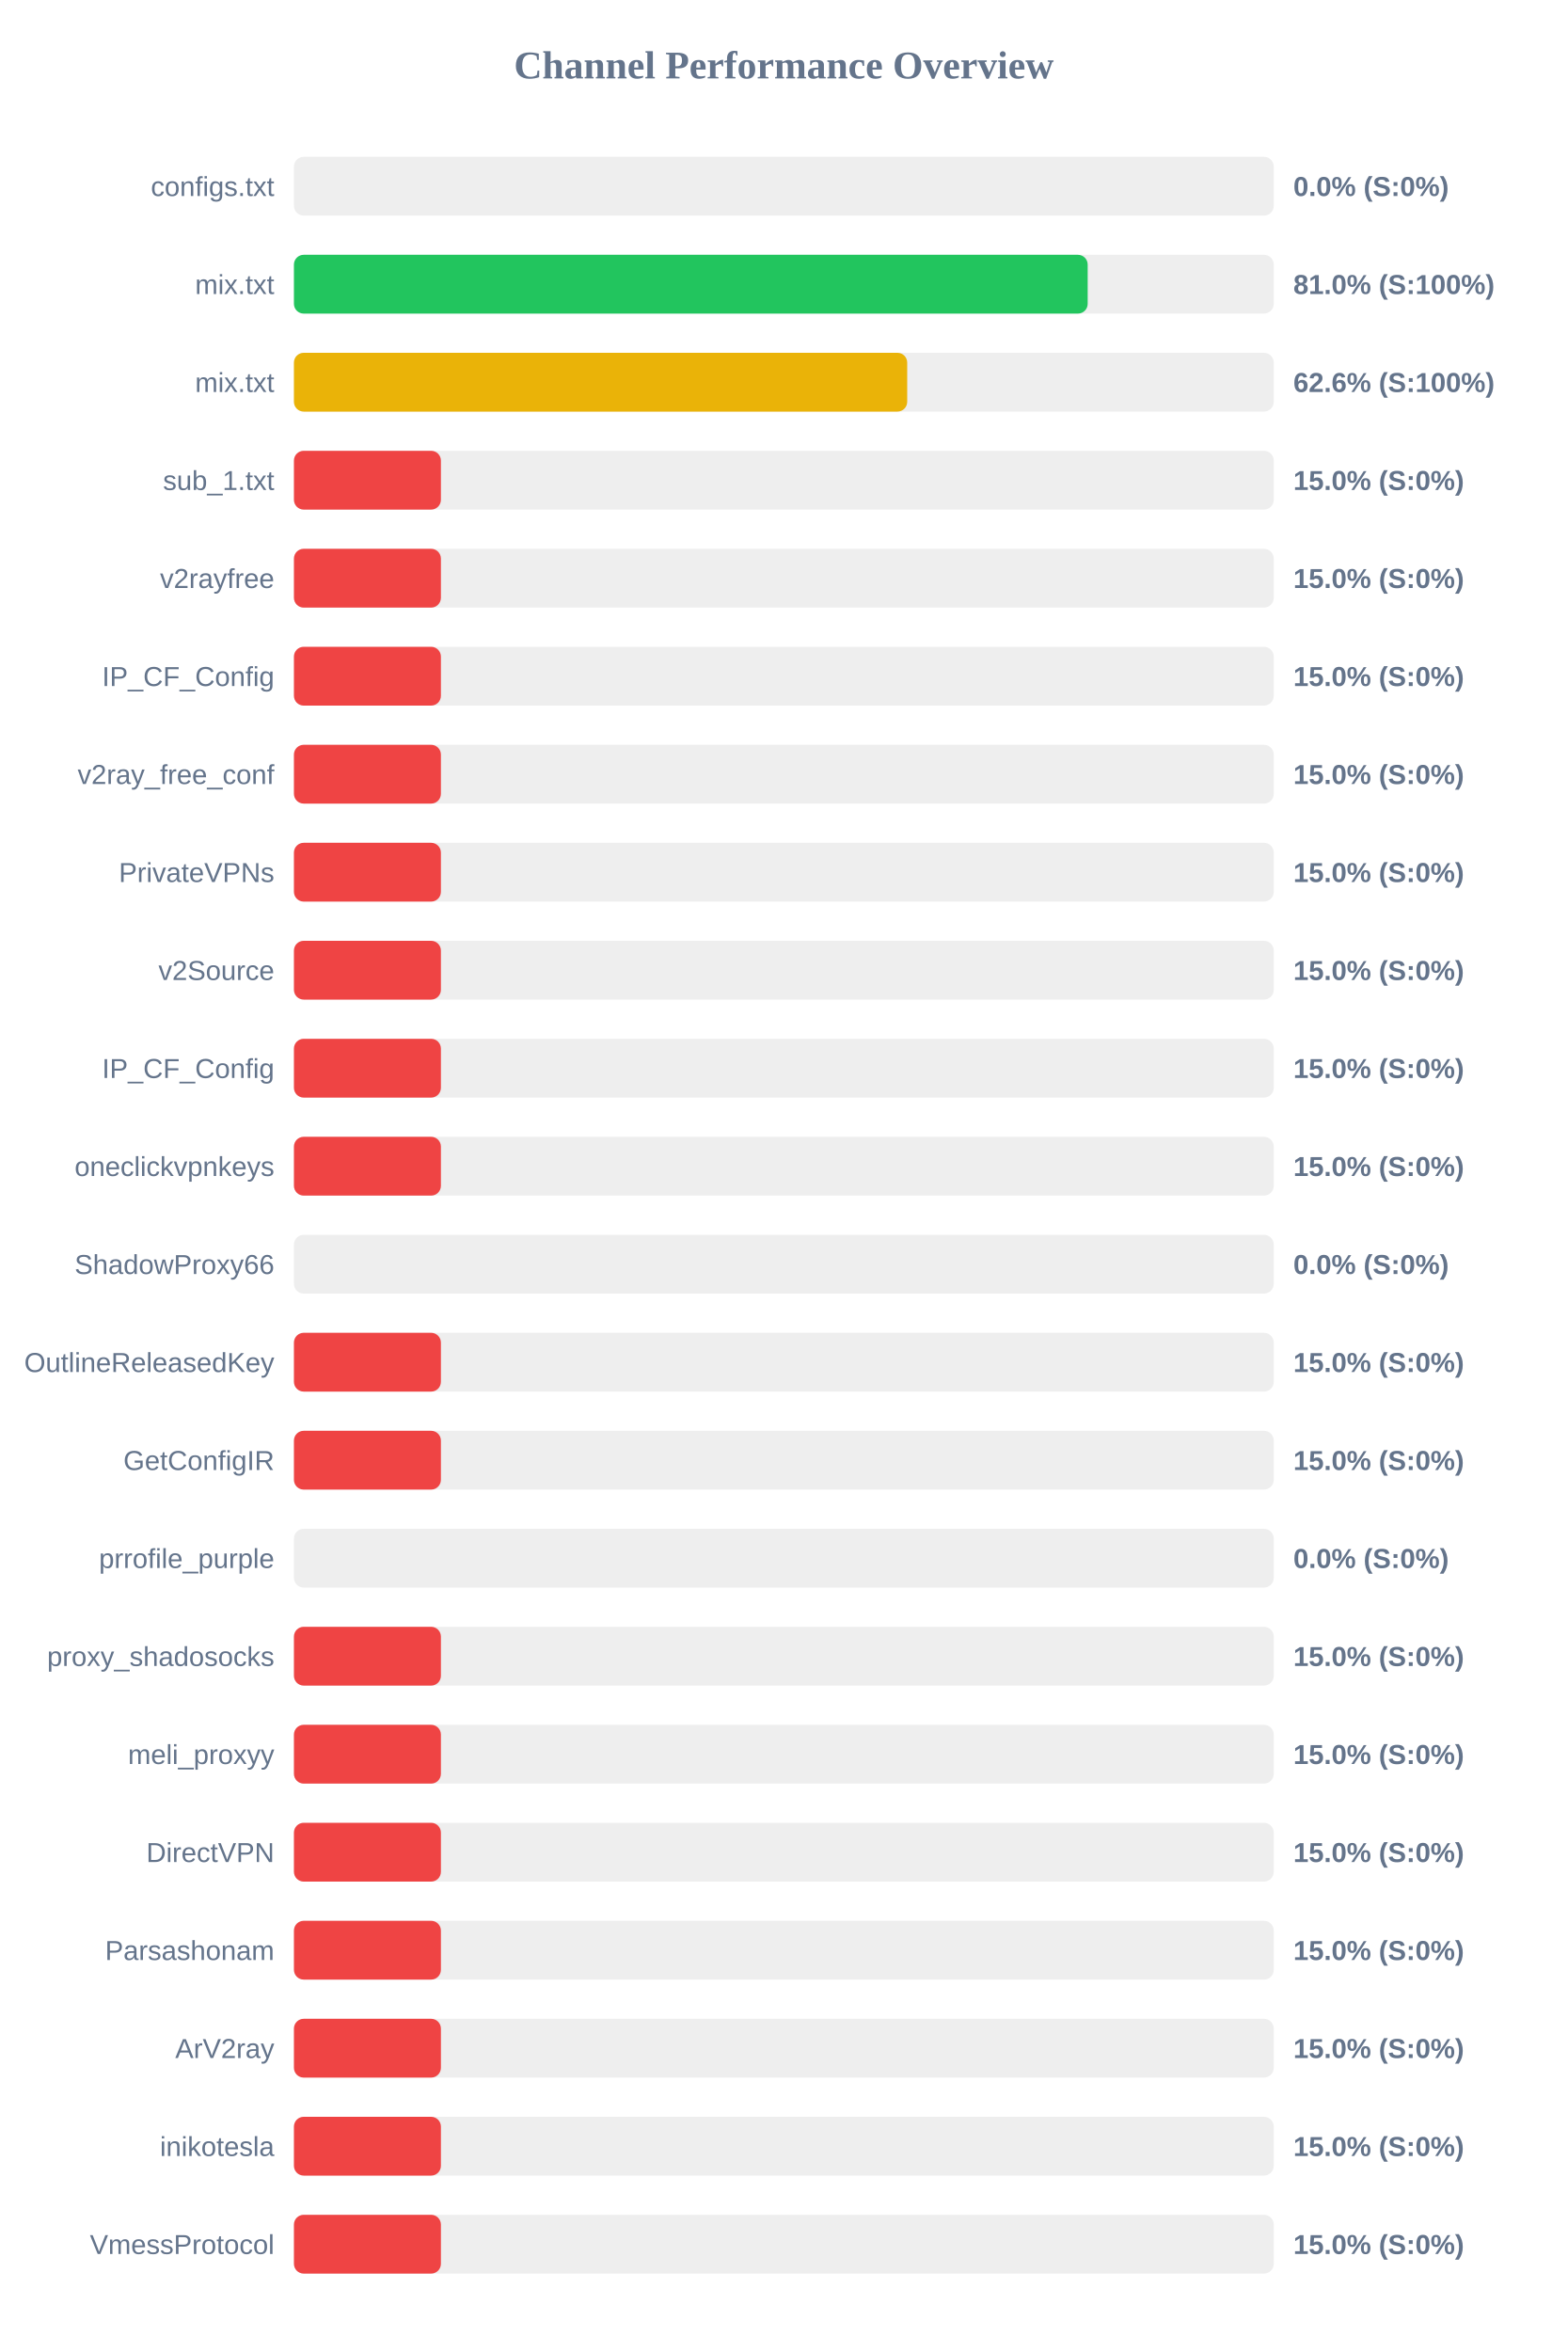
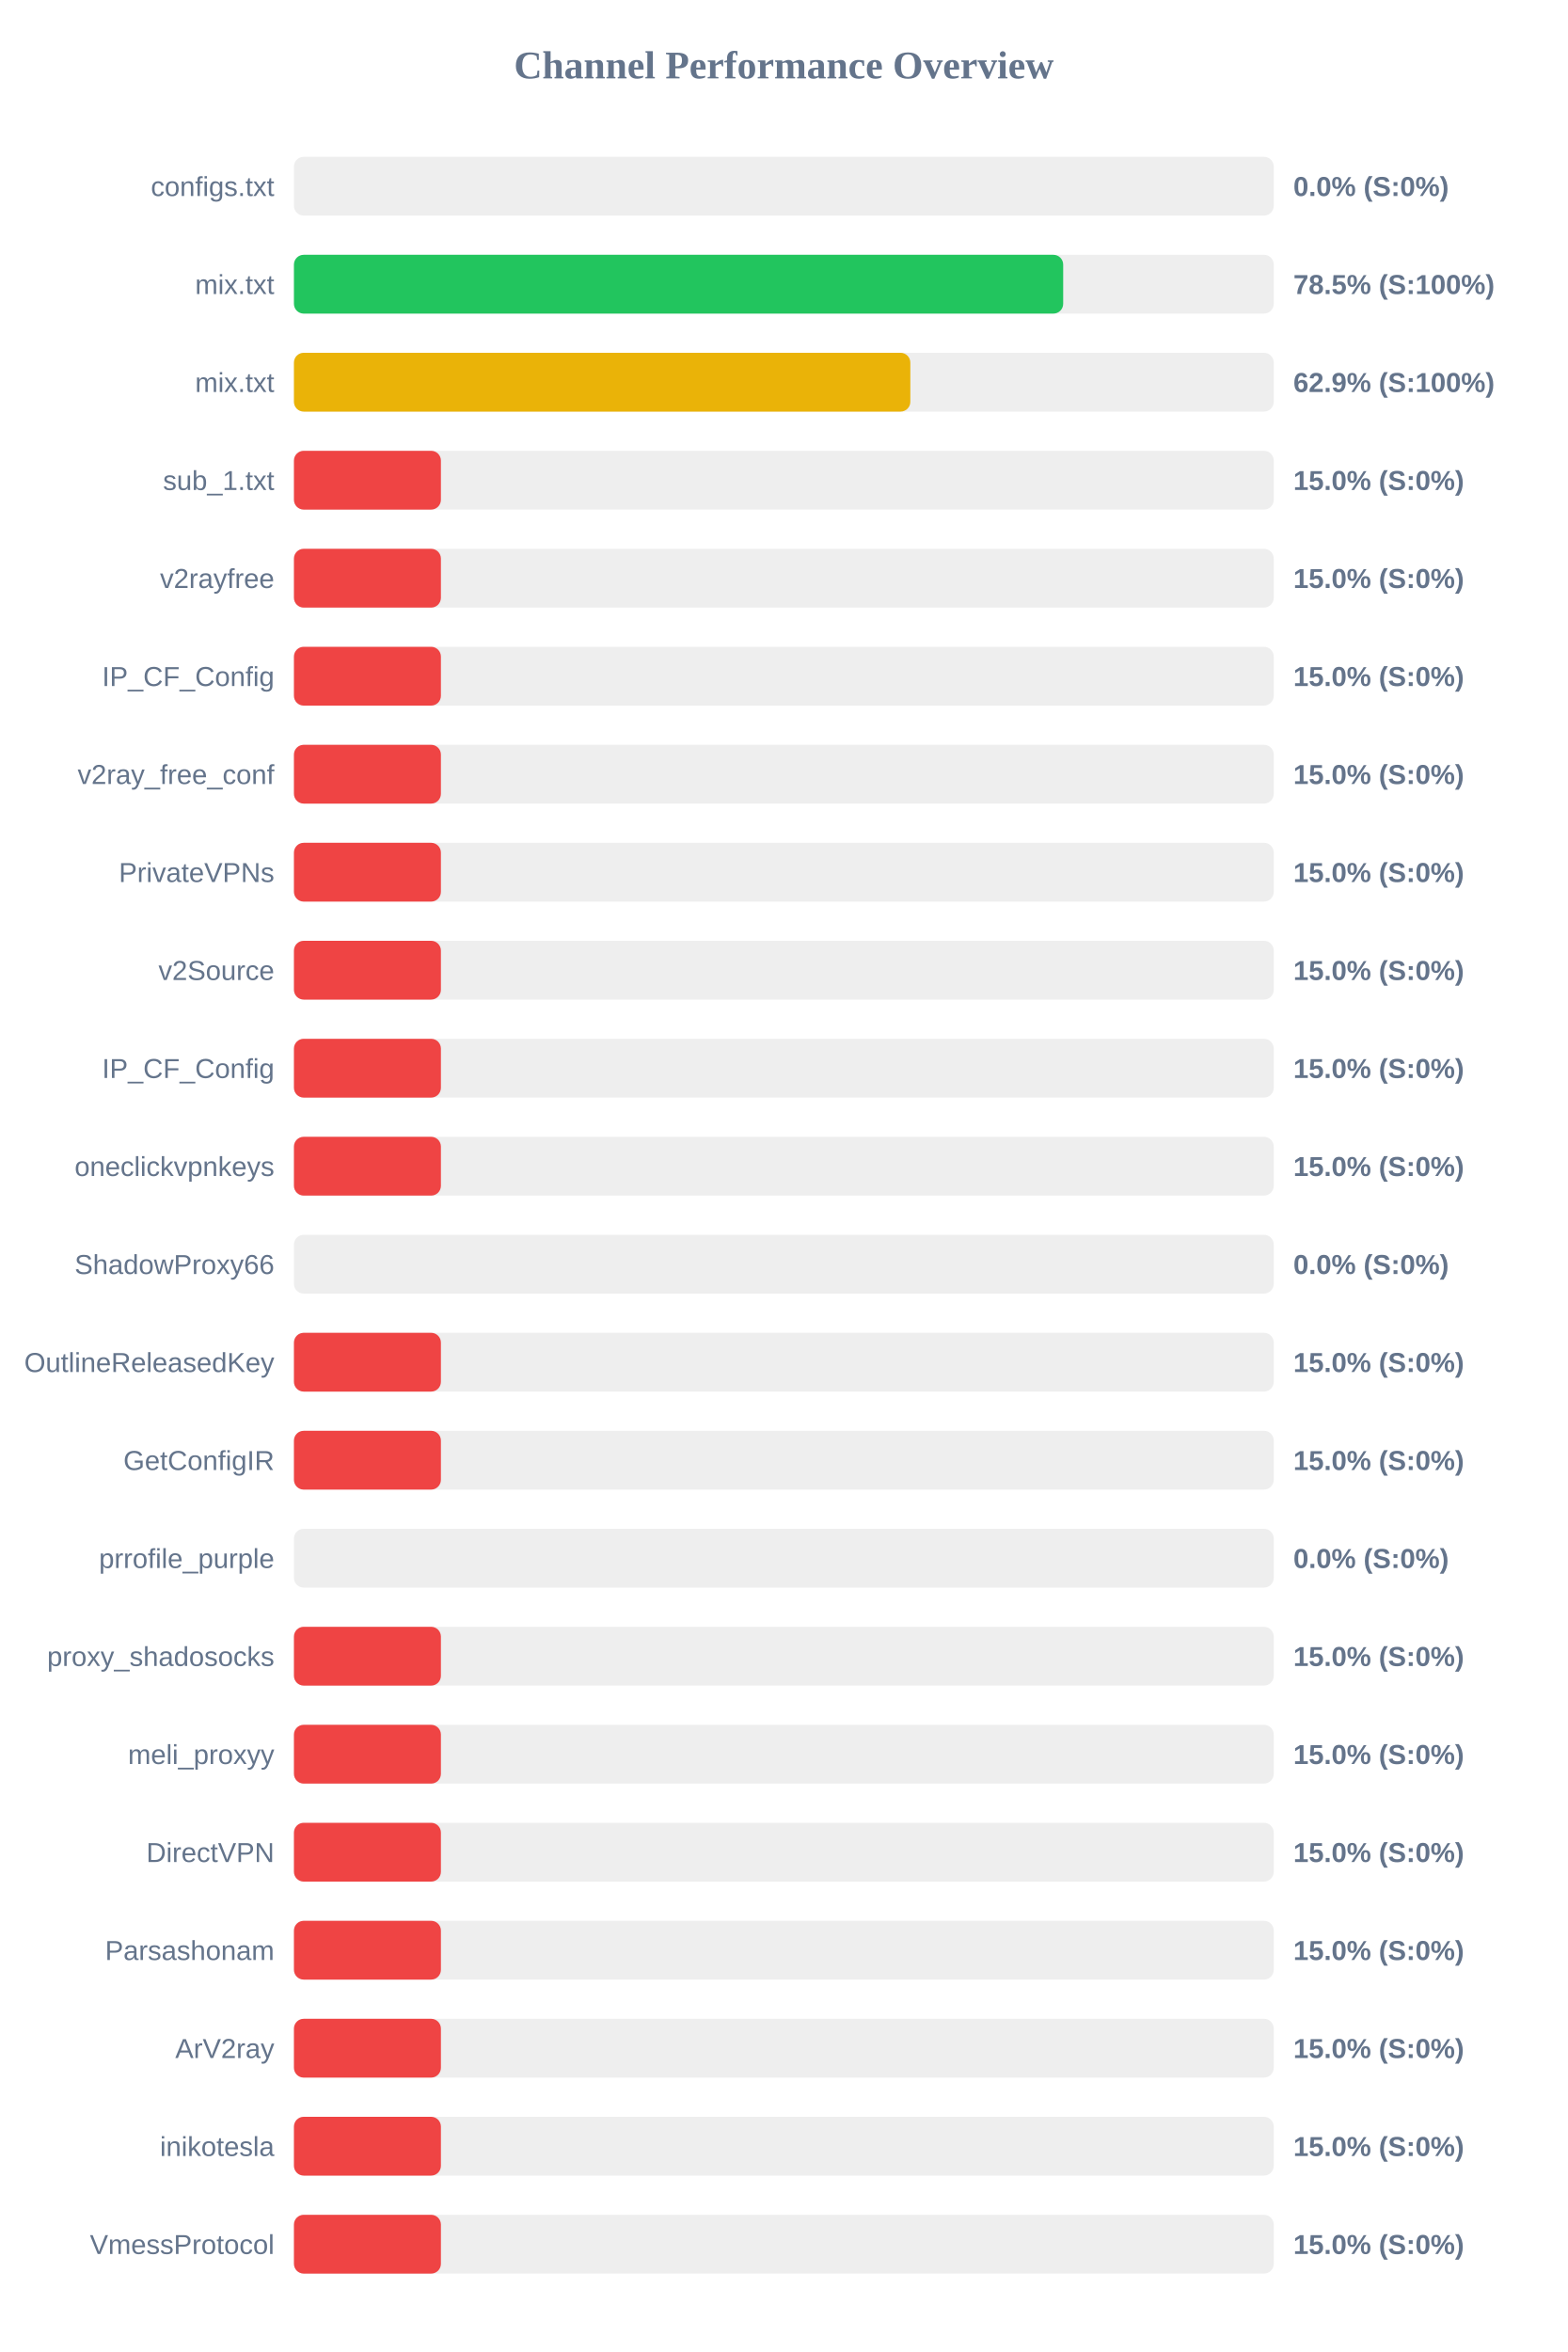
<svg xmlns="http://www.w3.org/2000/svg" width="800" height="1200" version="1.1">
  <style>
        .row { font: 14px Arial; fill: #64748b; }
        .score { font: bold 14px Arial; fill: #64748b; }
    </style>
  <text x="400" y="40" text-anchor="middle" font-size="20px" font-weight="bold" fill="#64748b">Channel Performance Overview</text>
  <rect x="150" y="80" width="500" height="30" fill="#eee" rx="5" />
  <rect x="150" y="80" width="0.0" height="30" fill="#ef4444" rx="5" />
  <text x="140" y="100" text-anchor="end" class="row">configs.txt</text>
  <text x="660" y="100" text-anchor="start" class="score">0.0% (S:0%)</text>
  <rect x="150" y="130" width="500" height="30" fill="#eee" rx="5" />
-   <rect x="150" y="130" width="405.05" height="30" fill="#22c55e" rx="5" />
+   <rect x="150" y="130" width="392.55" height="30" fill="#22c55e" rx="5" />
  <text x="140" y="150" text-anchor="end" class="row">mix.txt</text>
-   <text x="660" y="150" text-anchor="start" class="score">81.0% (S:100%)</text>
+   <text x="660" y="150" text-anchor="start" class="score">78.5% (S:100%)</text>
  <rect x="150" y="180" width="500" height="30" fill="#eee" rx="5" />
-   <rect x="150" y="180" width="312.95" height="30" fill="#eab308" rx="5" />
+   <rect x="150" y="180" width="314.55" height="30" fill="#eab308" rx="5" />
  <text x="140" y="200" text-anchor="end" class="row">mix.txt</text>
-   <text x="660" y="200" text-anchor="start" class="score">62.6% (S:100%)</text>
+   <text x="660" y="200" text-anchor="start" class="score">62.9% (S:100%)</text>
  <rect x="150" y="230" width="500" height="30" fill="#eee" rx="5" />
  <rect x="150" y="230" width="75.0" height="30" fill="#ef4444" rx="5" />
  <text x="140" y="250" text-anchor="end" class="row">sub_1.txt</text>
  <text x="660" y="250" text-anchor="start" class="score">15.0% (S:0%)</text>
  <rect x="150" y="280" width="500" height="30" fill="#eee" rx="5" />
  <rect x="150" y="280" width="75.0" height="30" fill="#ef4444" rx="5" />
  <text x="140" y="300" text-anchor="end" class="row">v2rayfree</text>
  <text x="660" y="300" text-anchor="start" class="score">15.0% (S:0%)</text>
  <rect x="150" y="330" width="500" height="30" fill="#eee" rx="5" />
  <rect x="150" y="330" width="75.0" height="30" fill="#ef4444" rx="5" />
  <text x="140" y="350" text-anchor="end" class="row">IP_CF_Config</text>
  <text x="660" y="350" text-anchor="start" class="score">15.0% (S:0%)</text>
  <rect x="150" y="380" width="500" height="30" fill="#eee" rx="5" />
  <rect x="150" y="380" width="75.0" height="30" fill="#ef4444" rx="5" />
  <text x="140" y="400" text-anchor="end" class="row">v2ray_free_conf</text>
  <text x="660" y="400" text-anchor="start" class="score">15.0% (S:0%)</text>
  <rect x="150" y="430" width="500" height="30" fill="#eee" rx="5" />
  <rect x="150" y="430" width="75.0" height="30" fill="#ef4444" rx="5" />
  <text x="140" y="450" text-anchor="end" class="row">PrivateVPNs</text>
  <text x="660" y="450" text-anchor="start" class="score">15.0% (S:0%)</text>
  <rect x="150" y="480" width="500" height="30" fill="#eee" rx="5" />
  <rect x="150" y="480" width="75.0" height="30" fill="#ef4444" rx="5" />
  <text x="140" y="500" text-anchor="end" class="row">v2Source</text>
  <text x="660" y="500" text-anchor="start" class="score">15.0% (S:0%)</text>
  <rect x="150" y="530" width="500" height="30" fill="#eee" rx="5" />
  <rect x="150" y="530" width="75.0" height="30" fill="#ef4444" rx="5" />
  <text x="140" y="550" text-anchor="end" class="row">IP_CF_Config</text>
  <text x="660" y="550" text-anchor="start" class="score">15.0% (S:0%)</text>
  <rect x="150" y="580" width="500" height="30" fill="#eee" rx="5" />
  <rect x="150" y="580" width="75.0" height="30" fill="#ef4444" rx="5" />
  <text x="140" y="600" text-anchor="end" class="row">oneclickvpnkeys</text>
  <text x="660" y="600" text-anchor="start" class="score">15.0% (S:0%)</text>
  <rect x="150" y="630" width="500" height="30" fill="#eee" rx="5" />
  <rect x="150" y="630" width="0.0" height="30" fill="#ef4444" rx="5" />
  <text x="140" y="650" text-anchor="end" class="row">ShadowProxy66</text>
  <text x="660" y="650" text-anchor="start" class="score">0.0% (S:0%)</text>
  <rect x="150" y="680" width="500" height="30" fill="#eee" rx="5" />
  <rect x="150" y="680" width="75.0" height="30" fill="#ef4444" rx="5" />
  <text x="140" y="700" text-anchor="end" class="row">OutlineReleasedKey</text>
  <text x="660" y="700" text-anchor="start" class="score">15.0% (S:0%)</text>
  <rect x="150" y="730" width="500" height="30" fill="#eee" rx="5" />
  <rect x="150" y="730" width="75.0" height="30" fill="#ef4444" rx="5" />
  <text x="140" y="750" text-anchor="end" class="row">GetConfigIR</text>
  <text x="660" y="750" text-anchor="start" class="score">15.0% (S:0%)</text>
  <rect x="150" y="780" width="500" height="30" fill="#eee" rx="5" />
  <rect x="150" y="780" width="0.0" height="30" fill="#ef4444" rx="5" />
  <text x="140" y="800" text-anchor="end" class="row">prrofile_purple</text>
  <text x="660" y="800" text-anchor="start" class="score">0.0% (S:0%)</text>
  <rect x="150" y="830" width="500" height="30" fill="#eee" rx="5" />
  <rect x="150" y="830" width="75.0" height="30" fill="#ef4444" rx="5" />
  <text x="140" y="850" text-anchor="end" class="row">proxy_shadosocks</text>
  <text x="660" y="850" text-anchor="start" class="score">15.0% (S:0%)</text>
  <rect x="150" y="880" width="500" height="30" fill="#eee" rx="5" />
  <rect x="150" y="880" width="75.0" height="30" fill="#ef4444" rx="5" />
  <text x="140" y="900" text-anchor="end" class="row">meli_proxyy</text>
  <text x="660" y="900" text-anchor="start" class="score">15.0% (S:0%)</text>
  <rect x="150" y="930" width="500" height="30" fill="#eee" rx="5" />
  <rect x="150" y="930" width="75.0" height="30" fill="#ef4444" rx="5" />
  <text x="140" y="950" text-anchor="end" class="row">DirectVPN</text>
  <text x="660" y="950" text-anchor="start" class="score">15.0% (S:0%)</text>
  <rect x="150" y="980" width="500" height="30" fill="#eee" rx="5" />
  <rect x="150" y="980" width="75.0" height="30" fill="#ef4444" rx="5" />
  <text x="140" y="1000" text-anchor="end" class="row">Parsashonam</text>
  <text x="660" y="1000" text-anchor="start" class="score">15.0% (S:0%)</text>
  <rect x="150" y="1030" width="500" height="30" fill="#eee" rx="5" />
  <rect x="150" y="1030" width="75.0" height="30" fill="#ef4444" rx="5" />
  <text x="140" y="1050" text-anchor="end" class="row">ArV2ray</text>
  <text x="660" y="1050" text-anchor="start" class="score">15.0% (S:0%)</text>
  <rect x="150" y="1080" width="500" height="30" fill="#eee" rx="5" />
  <rect x="150" y="1080" width="75.0" height="30" fill="#ef4444" rx="5" />
  <text x="140" y="1100" text-anchor="end" class="row">inikotesla</text>
  <text x="660" y="1100" text-anchor="start" class="score">15.0% (S:0%)</text>
  <rect x="150" y="1130" width="500" height="30" fill="#eee" rx="5" />
  <rect x="150" y="1130" width="75.0" height="30" fill="#ef4444" rx="5" />
  <text x="140" y="1150" text-anchor="end" class="row">VmessProtocol</text>
  <text x="660" y="1150" text-anchor="start" class="score">15.0% (S:0%)</text>
</svg>
